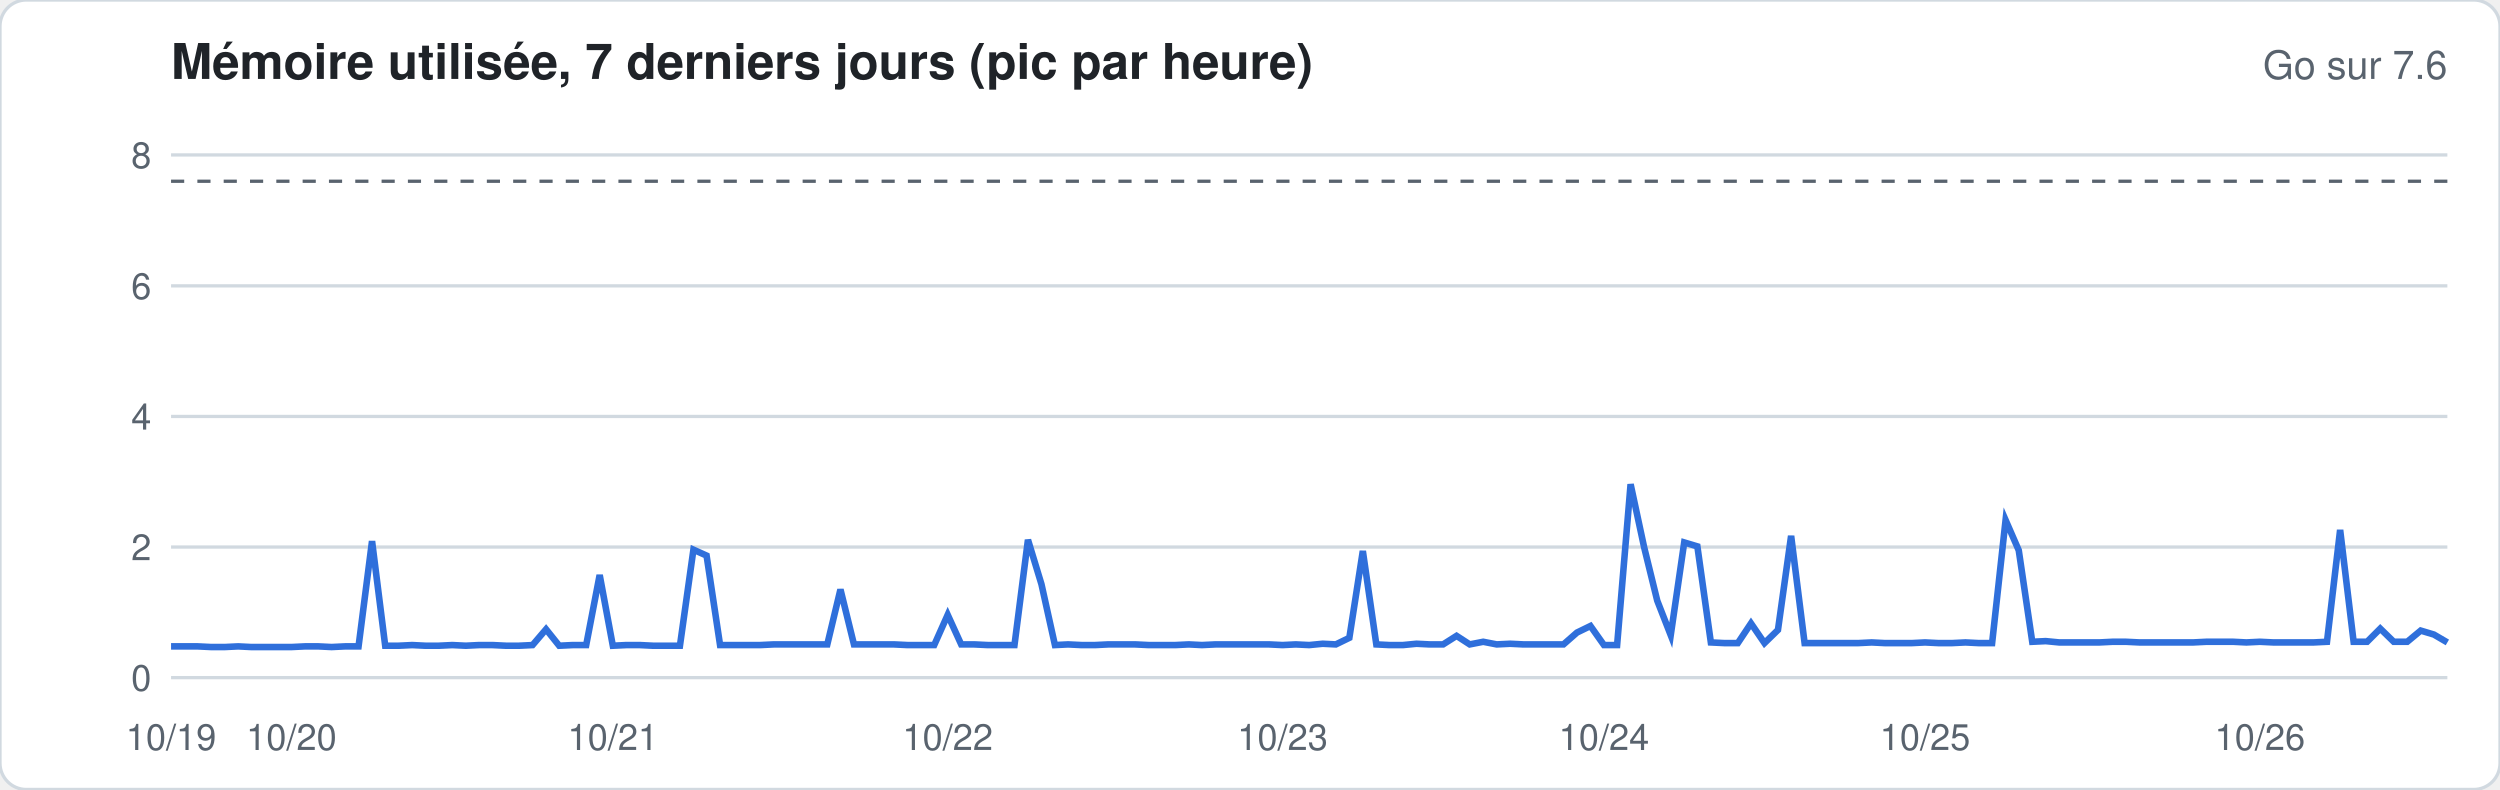
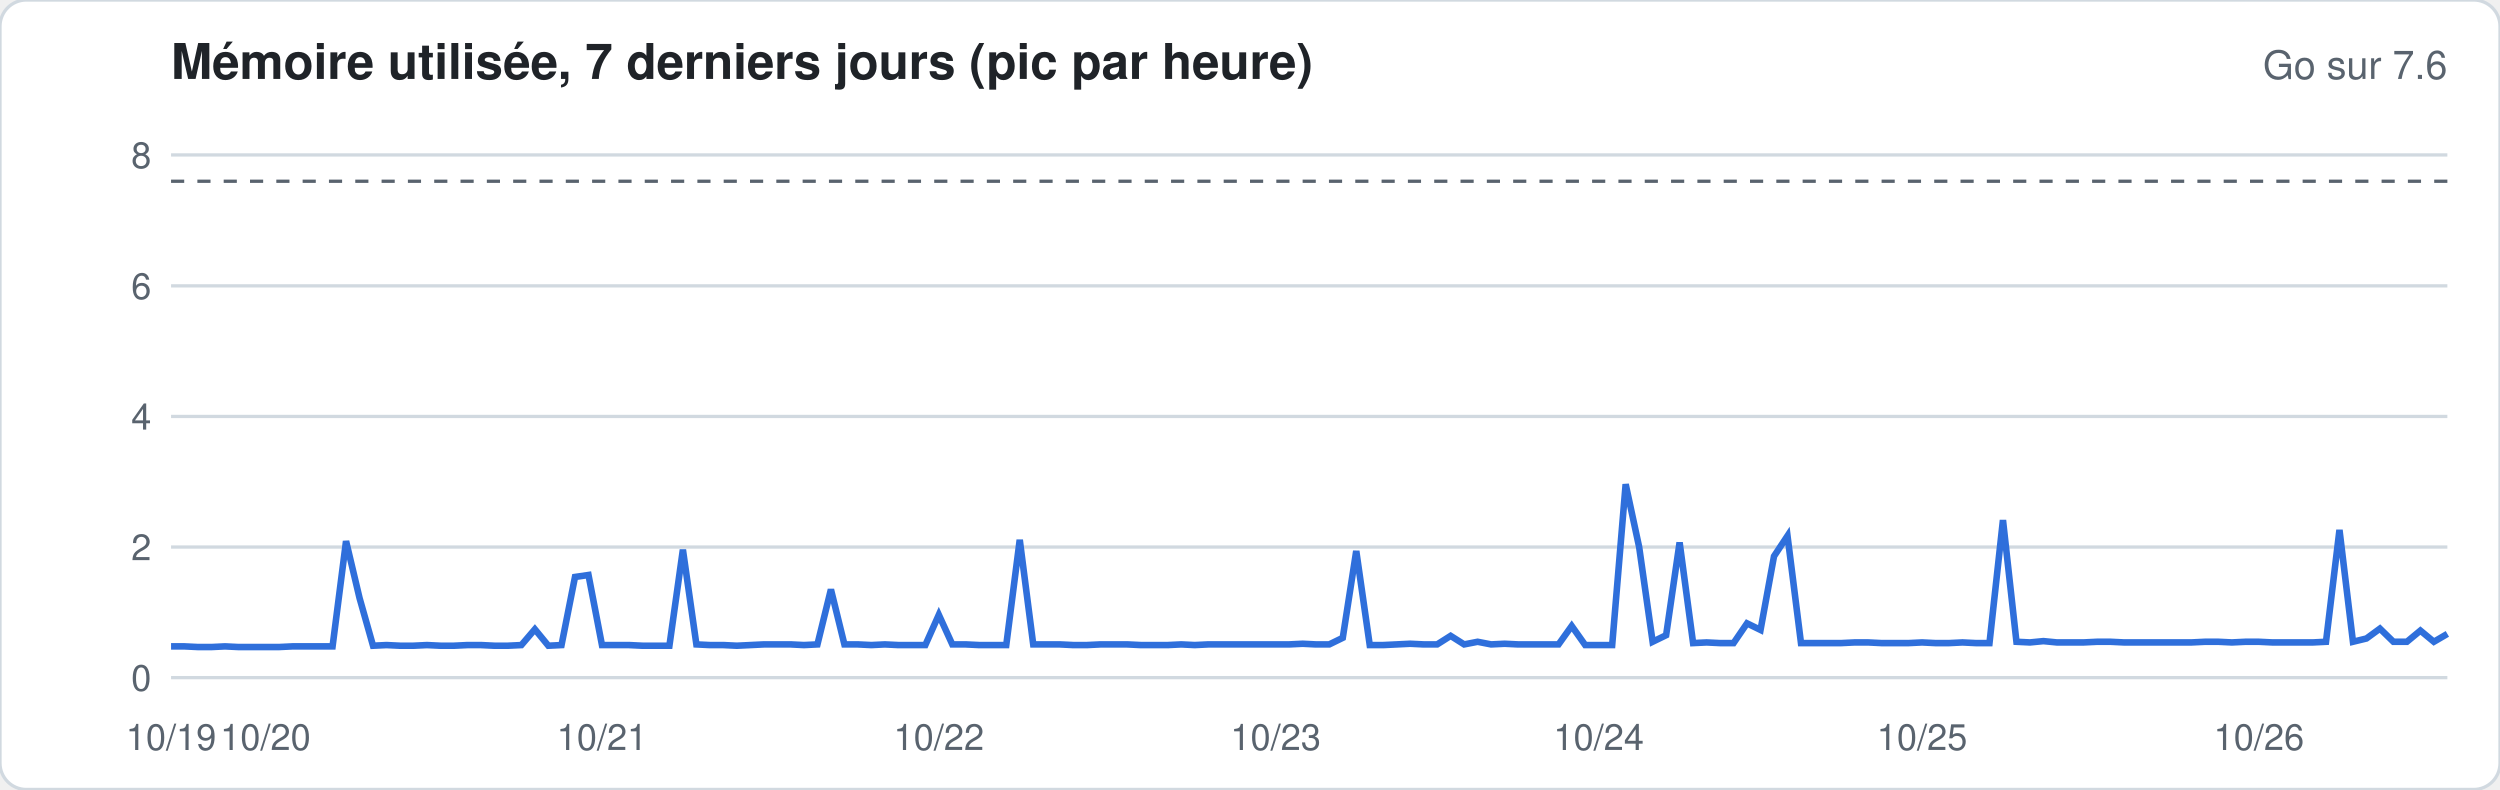
<svg xmlns="http://www.w3.org/2000/svg" width="760" height="240" viewBox="0 0 760 240" font-family="-apple-system,Segoe UI,Helvetica,Arial,sans-serif">
  <rect width="760" height="240" rx="8" fill="#ffffff" stroke="#d1d9e0" />
  <text x="52" y="24" font-size="15" font-weight="600" fill="#1f2328">Mémoire utilisée, 7 derniers jours (pic par heure)</text>
  <text x="744" y="24" font-size="12" fill="#59636e" text-anchor="end">Go sur 7.6</text>
  <line x1="52" x2="744" y1="206.0" y2="206.0" stroke="#d1d9e0" stroke-width="1" />
  <text x="46" y="210.0" font-size="11" fill="#59636e" text-anchor="end">0</text>
  <line x1="52" x2="744" y1="166.3" y2="166.3" stroke="#d1d9e0" stroke-width="1" />
  <text x="46" y="170.3" font-size="11" fill="#59636e" text-anchor="end">2</text>
  <line x1="52" x2="744" y1="126.6" y2="126.6" stroke="#d1d9e0" stroke-width="1" />
  <text x="46" y="130.6" font-size="11" fill="#59636e" text-anchor="end">4</text>
  <line x1="52" x2="744" y1="86.9" y2="86.9" stroke="#d1d9e0" stroke-width="1" />
  <text x="46" y="90.9" font-size="11" fill="#59636e" text-anchor="end">6</text>
  <line x1="52" x2="744" y1="47.1" y2="47.1" stroke="#d1d9e0" stroke-width="1" />
  <text x="46" y="51.1" font-size="11" fill="#59636e" text-anchor="end">8</text>
  <line x1="52" x2="744" y1="55.1" y2="55.1" stroke="#59636e" stroke-dasharray="4 4" />
-   <polyline fill="none" stroke="#2f6fdb" stroke-width="2" points="52.0,196.5 56.1,196.5 60.1,196.5 64.2,196.7 68.3,196.7 72.4,196.5 76.4,196.7 80.5,196.7 84.6,196.7 88.6,196.7 92.7,196.5 96.8,196.5 100.8,196.7 104.9,196.5 109.0,196.5 113.1,164.5 117.1,196.3 121.2,196.3 125.3,196.1 129.3,196.3 133.4,196.3 137.5,196.1 141.6,196.3 145.6,196.1 149.7,196.1 153.8,196.3 157.8,196.3 161.9,196.1 166.0,191.3 170.0,196.3 174.1,196.1 178.2,196.1 182.3,174.8 186.3,196.3 190.4,196.1 194.5,196.1 198.5,196.3 202.6,196.3 206.7,196.3 210.8,167.1 214.8,168.9 218.9,196.1 223.0,196.1 227.0,196.1 231.1,196.1 235.2,195.9 239.2,195.9 243.3,195.9 247.4,195.9 251.5,195.9 255.5,179.2 259.6,195.9 263.7,195.9 267.7,195.9 271.8,195.9 275.9,196.1 280.0,196.1 284.0,196.1 288.1,186.9 292.2,195.9 296.2,195.9 300.3,196.1 304.4,196.1 308.4,196.1 312.5,164.1 316.6,177.6 320.7,196.1 324.7,195.9 328.8,196.1 332.9,196.1 336.9,195.9 341.0,195.9 345.1,195.9 349.2,196.1 353.2,196.1 357.3,196.1 361.4,195.9 365.4,196.1 369.5,195.9 373.6,195.9 377.6,195.9 381.7,195.9 385.8,195.9 389.9,196.1 393.9,195.9 398.0,196.1 402.1,195.7 406.1,195.9 410.2,193.9 414.3,167.5 418.4,195.9 422.4,196.1 426.5,196.1 430.6,195.7 434.6,195.9 438.7,195.9 442.8,193.3 446.8,195.9 450.9,195.1 455.0,195.9 459.1,195.7 463.1,195.9 467.2,195.9 471.3,195.9 475.3,195.9 479.4,192.3 483.5,190.3 487.6,196.1 491.6,196.1 495.7,147.2 499.8,166.3 503.8,182.6 507.9,193.1 512.0,164.9 516.0,166.1 520.1,195.3 524.2,195.5 528.3,195.5 532.3,189.5 536.4,195.5 540.5,191.5 544.5,162.9 548.6,195.5 552.7,195.5 556.8,195.5 560.8,195.5 564.9,195.5 569.0,195.3 573.0,195.5 577.1,195.5 581.2,195.5 585.2,195.3 589.3,195.5 593.4,195.5 597.5,195.3 601.5,195.5 605.6,195.5 609.7,158.1 613.7,167.3 617.8,195.1 621.9,194.9 626.0,195.3 630.0,195.3 634.1,195.3 638.2,195.3 642.2,195.1 646.3,195.1 650.4,195.3 654.4,195.3 658.5,195.3 662.6,195.3 666.7,195.3 670.7,195.1 674.8,195.1 678.9,195.1 682.9,195.3 687.0,195.1 691.1,195.3 695.2,195.3 699.2,195.3 703.3,195.3 707.4,195.1 711.4,161.1 715.5,195.1 719.6,195.1 723.6,191.1 727.7,195.1 731.8,195.1 735.9,191.7 739.9,192.9 744.0,195.3" />
+   <polyline fill="none" stroke="#2f6fdb" stroke-width="2" points="52.0,196.5 56.1,196.5 60.2,196.7 64.3,196.7 68.4,196.5 72.5,196.7 76.6,196.7 80.7,196.7 84.8,196.7 88.9,196.5 92.9,196.5 97.0,196.5 101.1,196.5 105.2,164.5 109.3,181.8 113.4,196.3 117.5,196.1 121.6,196.3 125.7,196.3 129.8,196.1 133.9,196.3 138.0,196.3 142.1,196.1 146.2,196.1 150.3,196.3 154.4,196.3 158.5,196.1 162.6,191.3 166.7,196.3 170.7,196.1 174.8,175.4 178.9,174.8 183.0,196.1 187.1,196.1 191.2,196.1 195.3,196.3 199.4,196.3 203.5,196.3 207.6,167.1 211.7,195.9 215.8,196.1 219.9,196.1 224.0,196.3 228.1,196.1 232.2,195.9 236.3,195.9 240.4,195.9 244.4,196.1 248.5,195.9 252.6,179.2 256.7,195.9 260.8,195.9 264.9,196.1 269.0,195.9 273.1,196.1 277.2,196.1 281.3,196.1 285.4,186.9 289.5,195.9 293.6,195.9 297.7,196.1 301.8,196.1 305.9,196.1 310.0,164.1 314.1,195.9 318.2,195.9 322.2,195.9 326.3,196.1 330.4,196.1 334.5,195.9 338.6,195.9 342.7,195.9 346.8,196.1 350.9,196.1 355.0,196.1 359.1,195.9 363.2,196.1 367.3,195.9 371.4,195.9 375.5,195.9 379.6,195.9 383.7,195.9 387.8,195.9 391.9,195.9 396.0,195.7 400.0,195.9 404.1,195.9 408.2,193.9 412.3,167.5 416.4,196.1 420.5,196.1 424.6,195.9 428.7,195.7 432.8,195.9 436.9,195.9 441.0,193.3 445.1,195.9 449.2,195.1 453.3,195.9 457.4,195.7 461.5,195.9 465.6,195.9 469.7,195.9 473.8,195.9 477.8,190.3 481.9,196.1 486.0,196.1 490.1,196.1 494.2,147.2 498.3,166.3 502.4,195.1 506.5,193.1 510.6,164.9 514.7,195.5 518.8,195.3 522.9,195.5 527.0,195.5 531.1,189.5 535.2,191.5 539.3,169.1 543.4,162.9 547.5,195.5 551.6,195.5 555.6,195.5 559.7,195.5 563.8,195.3 567.9,195.3 572.0,195.5 576.1,195.5 580.2,195.5 584.3,195.3 588.4,195.5 592.5,195.5 596.6,195.3 600.7,195.5 604.8,195.5 608.9,158.1 613.0,195.1 617.1,195.3 621.2,194.9 625.3,195.3 629.3,195.3 633.4,195.3 637.5,195.1 641.6,195.1 645.7,195.3 649.8,195.3 653.9,195.3 658.0,195.3 662.1,195.3 666.2,195.3 670.3,195.1 674.4,195.1 678.5,195.3 682.6,195.1 686.7,195.1 690.8,195.3 694.9,195.3 699.0,195.3 703.1,195.3 707.1,195.1 711.2,161.1 715.3,195.1 719.4,194.1 723.5,191.1 727.6,195.1 731.7,195.1 735.8,191.7 739.9,195.1 744.0,192.7" />
  <text x="52.0" y="228" font-size="11" fill="#59636e" text-anchor="middle">10/19</text>
-   <text x="88.6" y="228" font-size="11" fill="#59636e" text-anchor="middle">10/20</text>
-   <text x="186.3" y="228" font-size="11" fill="#59636e" text-anchor="middle">10/21</text>
-   <text x="288.1" y="228" font-size="11" fill="#59636e" text-anchor="middle">10/22</text>
-   <text x="389.9" y="228" font-size="11" fill="#59636e" text-anchor="middle">10/23</text>
-   <text x="487.6" y="228" font-size="11" fill="#59636e" text-anchor="middle">10/24</text>
-   <text x="585.2" y="228" font-size="11" fill="#59636e" text-anchor="middle">10/25</text>
-   <text x="687.0" y="228" font-size="11" fill="#59636e" text-anchor="middle">10/26</text>
+   <text x="80.7" y="228" font-size="11" fill="#59636e" text-anchor="middle">10/20</text>
+   <text x="183.0" y="228" font-size="11" fill="#59636e" text-anchor="middle">10/21</text>
+   <text x="285.4" y="228" font-size="11" fill="#59636e" text-anchor="middle">10/22</text>
+   <text x="387.8" y="228" font-size="11" fill="#59636e" text-anchor="middle">10/23</text>
+   <text x="486.0" y="228" font-size="11" fill="#59636e" text-anchor="middle">10/24</text>
+   <text x="584.3" y="228" font-size="11" fill="#59636e" text-anchor="middle">10/25</text>
+   <text x="686.7" y="228" font-size="11" fill="#59636e" text-anchor="middle">10/26</text>
</svg>
